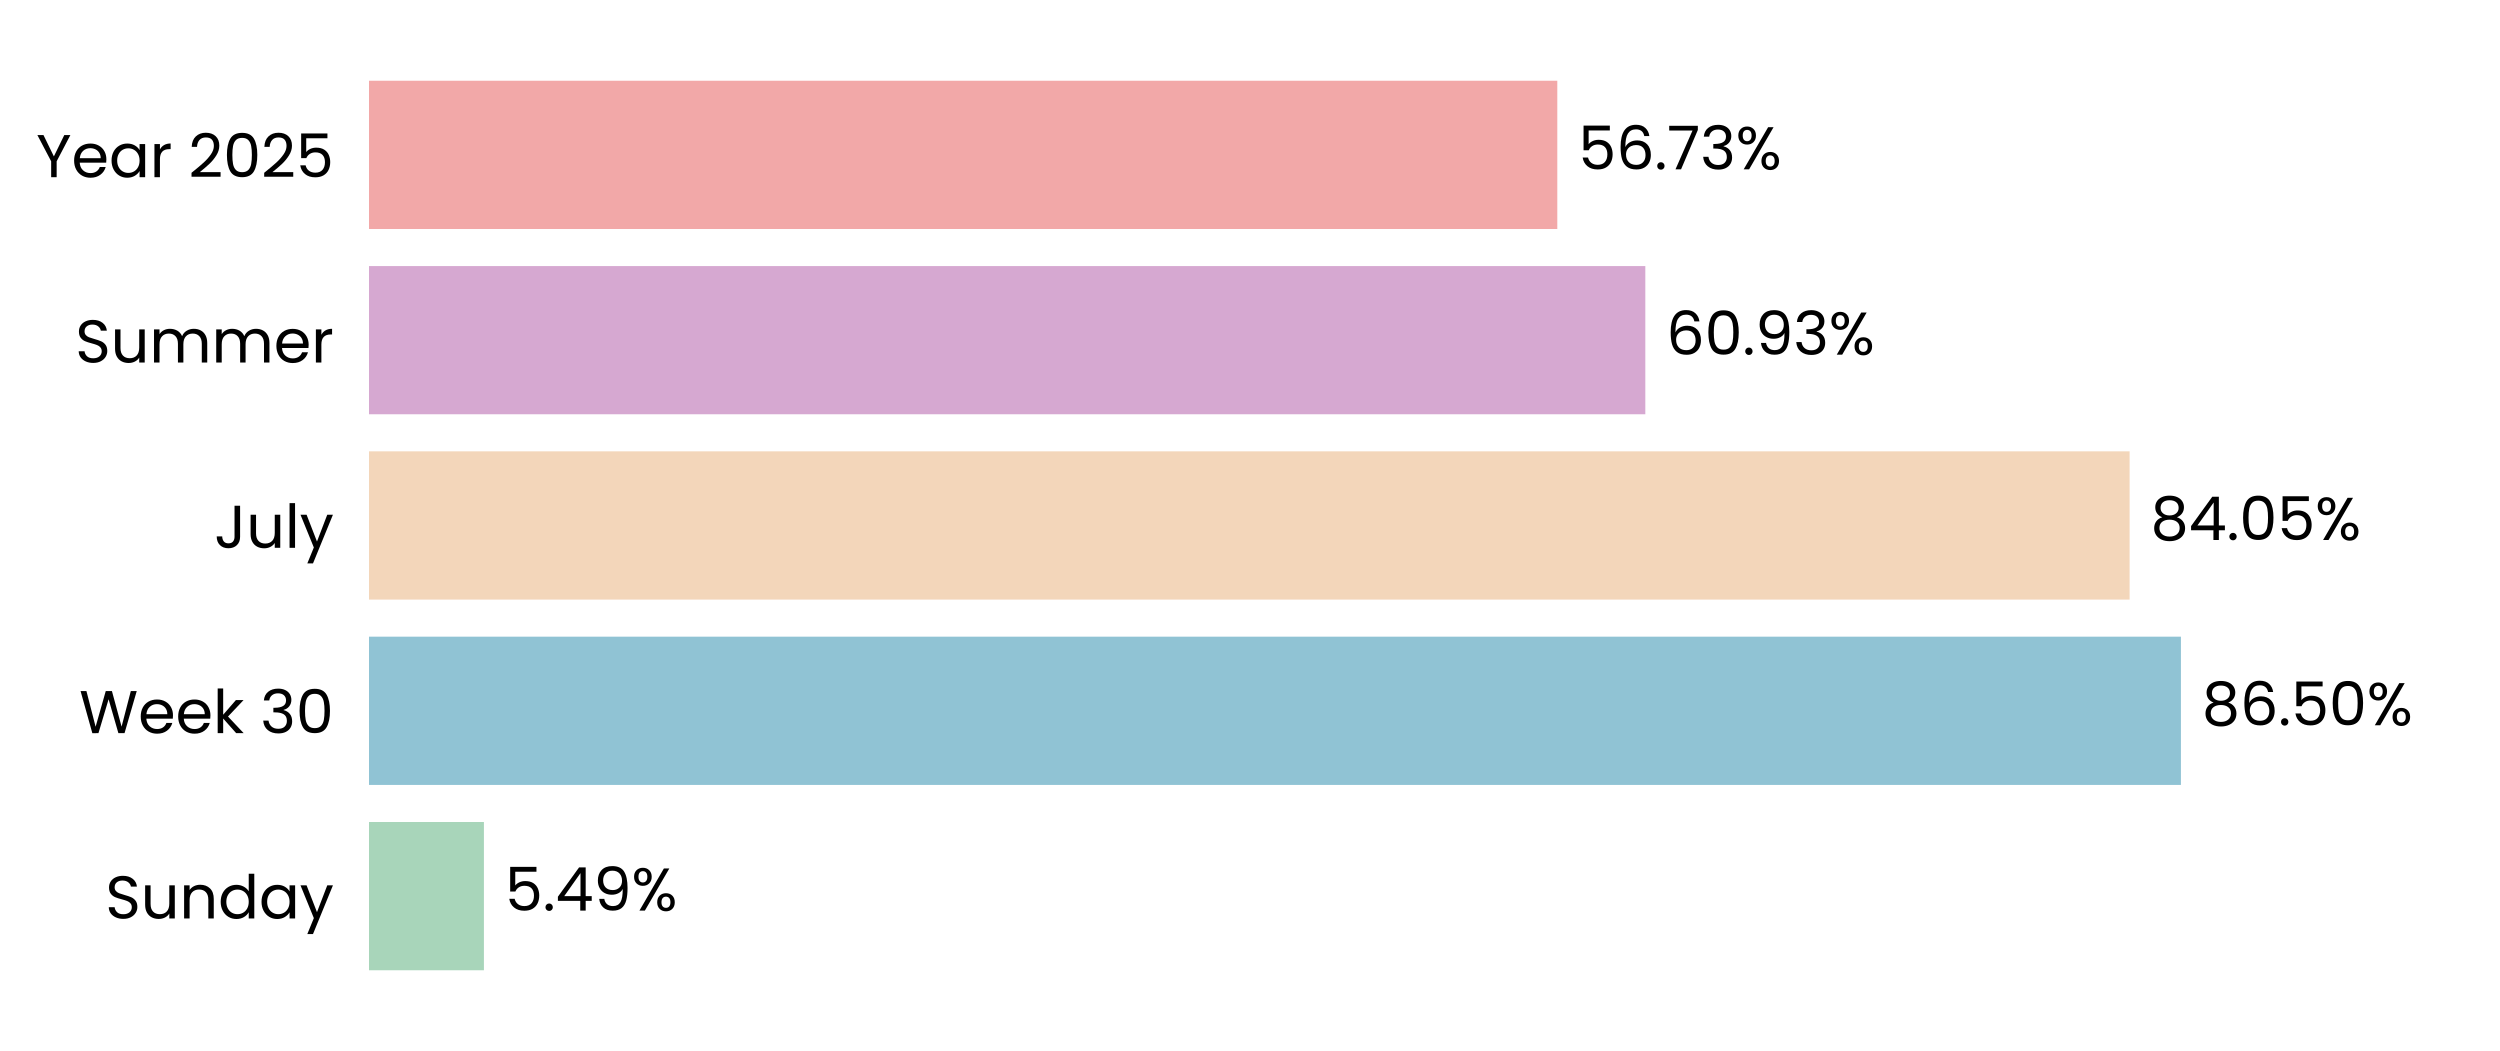
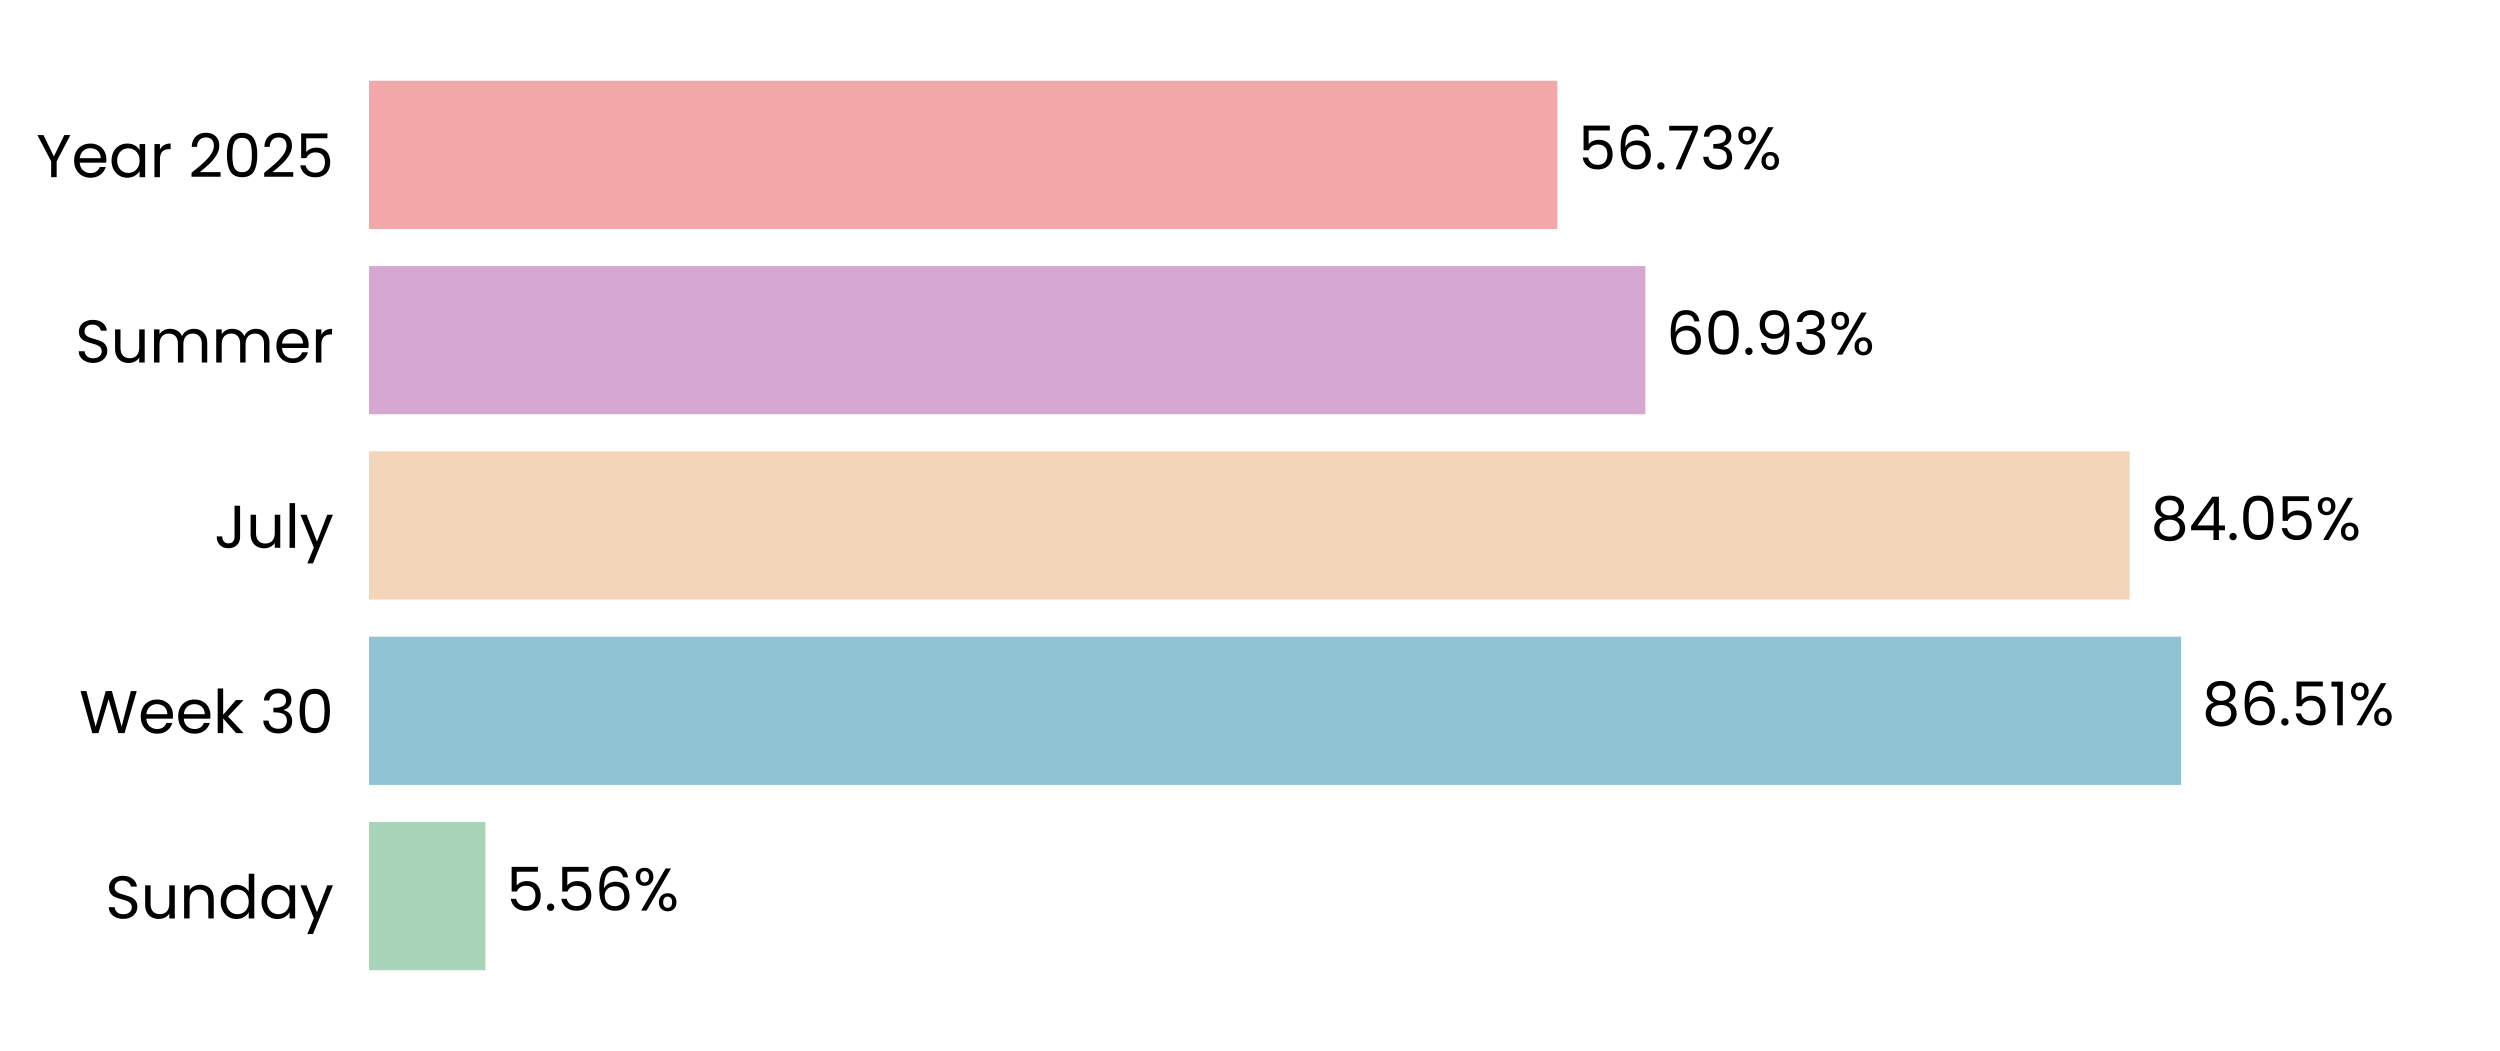
<svg xmlns="http://www.w3.org/2000/svg" xmlns:xlink="http://www.w3.org/1999/xlink" width="496.691pt" height="208.8pt" viewBox="0 0 496.691 208.8" version="1.1">
  <defs>
    <style type="text/css">*{stroke-linejoin: round; stroke-linecap: butt}</style>
  </defs>
  <g id="figure_1">
    <g id="patch_1">
      <path d="M 0 208.8  L 496.691 208.8  L 496.691 0  L 0 0  L 0 208.8  z " style="fill: none" />
    </g>
    <g id="axes_1">
      <g id="patch_2">
        <path d="M 73.311 201.6  L 489.491 201.6  L 489.491 7.2  L 73.311 7.2  L 73.311 201.6  z " style="fill: none" />
      </g>
      <g id="patch_3">
-         <path d="M 73.311 192.764  L 96.143 192.764  L 96.143 163.309  L 73.311 163.309  z " clip-path="url(#p43a7ade6f8)" style="fill: #a8d5ba" />
+         <path d="M 73.311 192.764  L 96.432 192.764  L 96.432 163.309  L 73.311 163.309  z " clip-path="url(#pa29c96e232)" style="fill: #a8d5ba" />
      </g>
      <g id="patch_4">
-         <path d="M 73.311 155.945  L 433.299 155.945  L 433.299 126.491  L 73.311 126.491  z " clip-path="url(#p43a7ade6f8)" style="fill: #90c3d4" />
+         <path d="M 73.311 155.945  L 433.34 155.945  L 433.34 126.491  L 73.311 126.491  z " clip-path="url(#pa29c96e232)" style="fill: #90c3d4" />
      </g>
      <g id="patch_5">
-         <path d="M 73.311 119.127  L 423.102 119.127  L 423.102 89.673  L 73.311 89.673  z " clip-path="url(#p43a7ade6f8)" style="fill: #f3d6ba" />
+         <path d="M 73.311 119.127  L 423.111 119.127  L 423.111 89.673  L 73.311 89.673  z " clip-path="url(#pa29c96e232)" style="fill: #f3d6ba" />
      </g>
      <g id="patch_6">
-         <path d="M 73.311 82.309  L 326.886 82.309  L 326.886 52.855  L 73.311 52.855  z " clip-path="url(#p43a7ade6f8)" style="fill: #d6a8d1" />
+         <path d="M 73.311 82.309  L 326.89 82.309  L 326.89 52.855  L 73.311 52.855  z " clip-path="url(#pa29c96e232)" style="fill: #d6a8d1" />
      </g>
      <g id="patch_7">
-         <path d="M 73.311 45.491  L 309.399 45.491  L 309.399 16.036  L 73.311 16.036  z " clip-path="url(#p43a7ade6f8)" style="fill: #f2a8a8" />
+         <path d="M 73.311 45.491  L 309.4 45.491  L 309.4 16.036  L 73.311 16.036  z " clip-path="url(#pa29c96e232)" style="fill: #f2a8a8" />
      </g>
      <g id="matplotlib.axis_1">
        <g id="ytick_1">
          <g id="text_1">
            <g transform="translate(20.92875 182.4764) scale(0.12 -0.12)">
              <defs>
                <path id="Poppins-Regular-53" d="M 1907 -45  Q 1466 -45 1117 112  Q 768 269 569 547  Q 371 826 365 1190  L 986 1190  Q 1018 877 1245 662  Q 1472 448 1907 448  Q 2323 448 2563 656  Q 2803 864 2803 1190  Q 2803 1446 2662 1606  Q 2522 1766 2310 1849  Q 2099 1933 1741 2029  Q 1299 2144 1033 2259  Q 768 2374 579 2620  Q 390 2867 390 3283  Q 390 3648 576 3929  Q 762 4211 1098 4364  Q 1434 4518 1869 4518  Q 2496 4518 2896 4204  Q 3296 3891 3347 3373  L 2707 3373  Q 2675 3629 2438 3824  Q 2202 4019 1811 4019  Q 1446 4019 1216 3830  Q 986 3642 986 3302  Q 986 3059 1123 2905  Q 1261 2752 1462 2672  Q 1664 2592 2029 2490  Q 2470 2368 2739 2249  Q 3008 2131 3200 1884  Q 3392 1638 3392 1216  Q 3392 890 3219 602  Q 3046 314 2707 134  Q 2368 -45 1907 -45  z " transform="scale(0.015625)" />
                <path id="Poppins-Regular-75" d="M 3603 3507  L 3603 0  L 3021 0  L 3021 518  Q 2854 250 2556 99  Q 2259 -51 1901 -51  Q 1491 -51 1164 118  Q 838 288 649 627  Q 461 966 461 1453  L 461 3507  L 1037 3507  L 1037 1530  Q 1037 1011 1299 732  Q 1562 454 2016 454  Q 2483 454 2752 742  Q 3021 1030 3021 1581  L 3021 3507  L 3603 3507  z " transform="scale(0.015625)" />
                <path id="Poppins-Regular-6e" d="M 2202 3571  Q 2842 3571 3238 3184  Q 3635 2797 3635 2067  L 3635 0  L 3059 0  L 3059 1984  Q 3059 2509 2796 2787  Q 2534 3066 2080 3066  Q 1619 3066 1347 2778  Q 1075 2490 1075 1939  L 1075 0  L 493 0  L 493 3507  L 1075 3507  L 1075 3008  Q 1248 3277 1545 3424  Q 1843 3571 2202 3571  z " transform="scale(0.015625)" />
                <path id="Poppins-Regular-64" d="M 275 1766  Q 275 2304 492 2710  Q 710 3117 1091 3341  Q 1472 3565 1946 3565  Q 2355 3565 2707 3376  Q 3059 3187 3245 2880  L 3245 4736  L 3834 4736  L 3834 0  L 3245 0  L 3245 659  Q 3072 346 2733 144  Q 2394 -58 1939 -58  Q 1472 -58 1091 172  Q 710 403 492 819  Q 275 1235 275 1766  z M 3245 1760  Q 3245 2157 3085 2451  Q 2925 2746 2653 2902  Q 2381 3059 2054 3059  Q 1728 3059 1459 2905  Q 1190 2752 1030 2457  Q 870 2163 870 1766  Q 870 1363 1030 1065  Q 1190 768 1459 611  Q 1728 454 2054 454  Q 2381 454 2653 611  Q 2925 768 3085 1065  Q 3245 1363 3245 1760  z " transform="scale(0.015625)" />
                <path id="Poppins-Regular-61" d="M 275 1766  Q 275 2304 492 2710  Q 710 3117 1091 3341  Q 1472 3565 1939 3565  Q 2400 3565 2739 3366  Q 3078 3168 3245 2867  L 3245 3507  L 3834 3507  L 3834 0  L 3245 0  L 3245 653  Q 3072 346 2729 144  Q 2387 -58 1933 -58  Q 1466 -58 1088 172  Q 710 403 492 819  Q 275 1235 275 1766  z M 3245 1760  Q 3245 2157 3085 2451  Q 2925 2746 2653 2902  Q 2381 3059 2054 3059  Q 1728 3059 1459 2905  Q 1190 2752 1030 2457  Q 870 2163 870 1766  Q 870 1363 1030 1065  Q 1190 768 1459 611  Q 1728 454 2054 454  Q 2381 454 2653 611  Q 2925 768 3085 1065  Q 3245 1363 3245 1760  z " transform="scale(0.015625)" />
                <path id="Poppins-Regular-79" d="M 3514 3507  L 1402 -1651  L 800 -1651  L 1491 38  L 77 3507  L 723 3507  L 1824 666  L 2912 3507  L 3514 3507  z " transform="scale(0.015625)" />
              </defs>
              <use xlink:href="#Poppins-Regular-53" />
              <use xlink:href="#Poppins-Regular-75" transform="translate(58.7 0)" />
              <use xlink:href="#Poppins-Regular-6e" transform="translate(122.7 0)" />
              <use xlink:href="#Poppins-Regular-64" transform="translate(186.7 0)" />
              <use xlink:href="#Poppins-Regular-61" transform="translate(254.3 0)" />
              <use xlink:href="#Poppins-Regular-79" transform="translate(321.8999 0)" />
            </g>
          </g>
        </g>
        <g id="ytick_2">
          <g id="text_2">
            <g transform="translate(15.73125 145.6582) scale(0.12 -0.12)">
              <defs>
                <path id="Poppins-Regular-57" d="M 6099 4461  L 4806 0  L 4154 0  L 3117 3590  L 2042 0  L 1395 -6  L 147 4461  L 768 4461  L 1741 678  L 2816 4461  L 3469 4461  L 4493 691  L 5472 4461  L 6099 4461  z " transform="scale(0.015625)" />
                <path id="Poppins-Regular-65" d="M 3693 1888  Q 3693 1722 3674 1536  L 870 1536  Q 902 1018 1225 726  Q 1549 435 2010 435  Q 2387 435 2640 611  Q 2893 787 2995 1082  L 3622 1082  Q 3482 576 3059 259  Q 2637 -58 2010 -58  Q 1510 -58 1116 166  Q 723 390 499 803  Q 275 1216 275 1760  Q 275 2304 492 2713  Q 710 3123 1104 3344  Q 1498 3565 2010 3565  Q 2509 3565 2893 3347  Q 3277 3130 3485 2749  Q 3693 2368 3693 1888  z M 3091 2010  Q 3091 2342 2944 2582  Q 2797 2822 2544 2947  Q 2291 3072 1984 3072  Q 1542 3072 1232 2790  Q 922 2509 877 2010  L 3091 2010  z " transform="scale(0.015625)" />
                <path id="Poppins-Regular-6b" d="M 2451 0  L 1075 1549  L 1075 0  L 493 0  L 493 4736  L 1075 4736  L 1075 1952  L 2426 3507  L 3238 3507  L 1587 1760  L 3245 0  L 2451 0  z " transform="scale(0.015625)" />
                <path id="Poppins-Regular-20" transform="scale(0.015625)" />
                <path id="Poppins-Regular-33" d="M 384 3462  Q 429 4051 838 4384  Q 1248 4717 1901 4717  Q 2336 4717 2653 4560  Q 2970 4403 3133 4134  Q 3296 3866 3296 3526  Q 3296 3130 3069 2842  Q 2842 2554 2477 2470  L 2477 2438  Q 2893 2336 3136 2035  Q 3379 1734 3379 1248  Q 3379 883 3212 592  Q 3046 301 2713 134  Q 2381 -32 1914 -32  Q 1235 -32 800 323  Q 365 678 314 1331  L 877 1331  Q 922 947 1190 704  Q 1459 461 1907 461  Q 2355 461 2588 694  Q 2822 928 2822 1299  Q 2822 1779 2502 1990  Q 2182 2202 1536 2202  L 1389 2202  L 1389 2688  L 1542 2688  Q 2131 2694 2432 2883  Q 2733 3072 2733 3469  Q 2733 3808 2512 4013  Q 2291 4218 1882 4218  Q 1485 4218 1241 4013  Q 998 3808 954 3462  L 384 3462  z " transform="scale(0.015625)" />
                <path id="Poppins-Regular-30" d="M 397 2362  Q 397 3462 755 4080  Q 1114 4698 2010 4698  Q 2899 4698 3257 4080  Q 3616 3462 3616 2362  Q 3616 1242 3257 621  Q 2899 0 2010 0  Q 1114 0 755 621  Q 397 1242 397 2362  z M 3040 2362  Q 3040 2918 2966 3305  Q 2893 3693 2665 3929  Q 2438 4166 2010 4166  Q 1574 4166 1347 3929  Q 1120 3693 1046 3305  Q 973 2918 973 2362  Q 973 1786 1046 1395  Q 1120 1005 1347 768  Q 1574 531 2010 531  Q 2438 531 2665 768  Q 2893 1005 2966 1395  Q 3040 1786 3040 2362  z " transform="scale(0.015625)" />
              </defs>
              <use xlink:href="#Poppins-Regular-57" />
              <use xlink:href="#Poppins-Regular-65" transform="translate(97.59999 0)" />
              <use xlink:href="#Poppins-Regular-65" transform="translate(159.6 0)" />
              <use xlink:href="#Poppins-Regular-6b" transform="translate(221.6 0)" />
              <use xlink:href="#Poppins-Regular-20" transform="translate(273.0999 0)" />
              <use xlink:href="#Poppins-Regular-33" transform="translate(299.7999 0)" />
              <use xlink:href="#Poppins-Regular-30" transform="translate(358.6999 0)" />
            </g>
          </g>
        </g>
        <g id="ytick_3">
          <g id="text_3">
            <g transform="translate(42.56437 108.84) scale(0.12 -0.12)">
              <defs>
                <path id="Poppins-Regular-4a" d="M 2739 4461  L 2739 1165  Q 2739 614 2400 284  Q 2061 -45 1504 -45  Q 941 -45 601 291  Q 262 627 262 1210  L 845 1210  Q 851 883 1014 678  Q 1178 474 1504 474  Q 1830 474 1990 669  Q 2150 864 2150 1165  L 2150 4461  L 2739 4461  z " transform="scale(0.015625)" />
                <path id="Poppins-Regular-6c" d="M 1075 4736  L 1075 0  L 493 0  L 493 4736  L 1075 4736  z " transform="scale(0.015625)" />
              </defs>
              <use xlink:href="#Poppins-Regular-4a" />
              <use xlink:href="#Poppins-Regular-75" transform="translate(52.99999 0)" />
              <use xlink:href="#Poppins-Regular-6c" transform="translate(117 0)" />
              <use xlink:href="#Poppins-Regular-79" transform="translate(141.6 0)" />
            </g>
          </g>
        </g>
        <g id="ytick_4">
          <g id="text_4">
            <g transform="translate(14.95125 72.02182) scale(0.12 -0.12)">
              <defs>
                <path id="Poppins-Regular-6d" d="M 4710 3571  Q 5120 3571 5440 3401  Q 5760 3232 5945 2893  Q 6131 2554 6131 2067  L 6131 0  L 5555 0  L 5555 1984  Q 5555 2509 5296 2787  Q 5037 3066 4595 3066  Q 4141 3066 3872 2774  Q 3603 2483 3603 1933  L 3603 0  L 3027 0  L 3027 1984  Q 3027 2509 2768 2787  Q 2509 3066 2067 3066  Q 1613 3066 1344 2774  Q 1075 2483 1075 1933  L 1075 0  L 493 0  L 493 3507  L 1075 3507  L 1075 3002  Q 1248 3277 1539 3424  Q 1830 3571 2182 3571  Q 2624 3571 2963 3372  Q 3302 3174 3469 2790  Q 3616 3162 3955 3366  Q 4294 3571 4710 3571  z " transform="scale(0.015625)" />
                <path id="Poppins-Regular-72" d="M 1075 2938  Q 1229 3238 1513 3404  Q 1798 3571 2208 3571  L 2208 2970  L 2054 2970  Q 1075 2970 1075 1907  L 1075 0  L 493 0  L 493 3507  L 1075 3507  L 1075 2938  z " transform="scale(0.015625)" />
              </defs>
              <use xlink:href="#Poppins-Regular-53" />
              <use xlink:href="#Poppins-Regular-75" transform="translate(58.7 0)" />
              <use xlink:href="#Poppins-Regular-6d" transform="translate(122.7 0)" />
              <use xlink:href="#Poppins-Regular-6d" transform="translate(225.7 0)" />
              <use xlink:href="#Poppins-Regular-65" transform="translate(328.7 0)" />
              <use xlink:href="#Poppins-Regular-72" transform="translate(390.6999 0)" />
            </g>
          </g>
        </g>
        <g id="ytick_5">
          <g id="text_5">
            <g transform="translate(7.2 35.20364) scale(0.12 -0.12)">
              <defs>
                <path id="Poppins-Regular-59" d="M 3616 4461  L 2163 1683  L 2163 0  L 1581 0  L 1581 1683  L 122 4461  L 768 4461  L 1869 2202  L 2970 4461  L 3616 4461  z " transform="scale(0.015625)" />
                <path id="Poppins-Regular-32" d="M 326 467  Q 1139 1120 1600 1539  Q 2061 1958 2377 2416  Q 2694 2874 2694 3315  Q 2694 3731 2492 3971  Q 2291 4211 1843 4211  Q 1408 4211 1168 3939  Q 928 3667 909 3213  L 346 3213  Q 371 3930 780 4320  Q 1190 4710 1837 4710  Q 2496 4710 2883 4345  Q 3270 3981 3270 3341  Q 3270 2810 2953 2307  Q 2637 1805 2233 1424  Q 1830 1043 1203 538  L 3405 538  L 3405 51  L 326 51  L 326 467  z " transform="scale(0.015625)" />
                <path id="Poppins-Regular-35" d="M 3347 4122  L 1101 4122  L 1101 2662  Q 1248 2867 1536 2998  Q 1824 3130 2157 3130  Q 2688 3130 3021 2909  Q 3354 2688 3498 2339  Q 3642 1990 3642 1600  Q 3642 1139 3469 774  Q 3296 410 2941 198  Q 2586 -13 2061 -13  Q 1389 -13 973 332  Q 557 678 467 1254  L 1037 1254  Q 1120 890 1389 685  Q 1658 480 2067 480  Q 2573 480 2829 784  Q 3085 1088 3085 1587  Q 3085 2086 2829 2358  Q 2573 2630 2074 2630  Q 1734 2630 1481 2467  Q 1229 2304 1114 2022  L 563 2022  L 563 4634  L 3347 4634  L 3347 4122  z " transform="scale(0.015625)" />
              </defs>
              <use xlink:href="#Poppins-Regular-59" />
              <use xlink:href="#Poppins-Regular-65" transform="translate(58.39999 0)" />
              <use xlink:href="#Poppins-Regular-61" transform="translate(120.4 0)" />
              <use xlink:href="#Poppins-Regular-72" transform="translate(188 0)" />
              <use xlink:href="#Poppins-Regular-20" transform="translate(225.3 0)" />
              <use xlink:href="#Poppins-Regular-32" transform="translate(252 0)" />
              <use xlink:href="#Poppins-Regular-30" transform="translate(309.4999 0)" />
              <use xlink:href="#Poppins-Regular-32" transform="translate(372.2999 0)" />
              <use xlink:href="#Poppins-Regular-35" transform="translate(429.7999 0)" />
            </g>
          </g>
        </g>
      </g>
      <g id="text_6">
-         <g transform="translate(100.3051 180.9164) scale(0.12 -0.12)">
+         <g transform="translate(100.5942 180.9164) scale(0.12 -0.12)">
          <defs>
            <path id="Poppins-Regular-2e" d="M 678 -38  Q 512 -38 397 77  Q 282 192 282 358  Q 282 525 397 640  Q 512 755 678 755  Q 838 755 950 640  Q 1062 525 1062 358  Q 1062 192 950 77  Q 838 -38 678 -38  z " transform="scale(0.015625)" />
-             <path id="Poppins-Regular-34" d="M 256 1030  L 256 1472  L 2502 4582  L 3200 4582  L 3200 1536  L 3840 1536  L 3840 1030  L 3200 1030  L 3200 0  L 2624 0  L 2624 1030  L 256 1030  z M 2650 3974  L 928 1536  L 2650 1536  L 2650 3974  z " transform="scale(0.015625)" />
-             <path id="Poppins-Regular-39" d="M 1146 1242  Q 1210 877 1443 678  Q 1677 480 2074 480  Q 2605 480 2857 896  Q 3110 1312 3098 2298  Q 2963 2010 2649 1846  Q 2336 1683 1952 1683  Q 1523 1683 1187 1859  Q 851 2035 659 2374  Q 467 2714 467 3194  Q 467 3878 864 4297  Q 1261 4717 1990 4717  Q 2886 4717 3248 4134  Q 3610 3552 3610 2400  Q 3610 1594 3466 1069  Q 3322 544 2979 269  Q 2637 -6 2042 -6  Q 1389 -6 1024 346  Q 659 698 608 1242  L 1146 1242  z M 2048 2176  Q 2477 2176 2752 2441  Q 3027 2707 3027 3162  Q 3027 3642 2758 3936  Q 2490 4230 2003 4230  Q 1555 4230 1289 3948  Q 1024 3667 1024 3206  Q 1024 2739 1286 2457  Q 1549 2176 2048 2176  z " transform="scale(0.015625)" />
+             <path id="Poppins-Regular-36" d="M 2976 3526  Q 2835 4237 2099 4237  Q 1530 4237 1248 3798  Q 966 3360 973 2355  Q 1120 2688 1462 2877  Q 1805 3066 2227 3066  Q 2886 3066 3280 2656  Q 3674 2246 3674 1523  Q 3674 1088 3504 742  Q 3334 397 2992 192  Q 2650 -13 2163 -13  Q 1504 -13 1133 281  Q 762 576 614 1094  Q 467 1613 467 2374  Q 467 4723 2106 4723  Q 2733 4723 3091 4384  Q 3450 4045 3514 3526  L 2976 3526  z M 2106 2573  Q 1830 2573 1587 2461  Q 1344 2349 1193 2121  Q 1043 1894 1043 1568  Q 1043 1082 1324 778  Q 1606 474 2131 474  Q 2579 474 2844 752  Q 3110 1030 3110 1504  Q 3110 2003 2854 2288  Q 2598 2573 2106 2573  z " transform="scale(0.015625)" />
            <path id="Poppins-Regular-25" d="M 269 3584  Q 269 4019 531 4278  Q 794 4538 1203 4538  Q 1613 4538 1875 4278  Q 2138 4019 2138 3584  Q 2138 3142 1875 2883  Q 1613 2624 1203 2624  Q 794 2624 531 2883  Q 269 3142 269 3584  z M 4006 4467  L 1414 0  L 838 0  L 3430 4467  L 4006 4467  z M 1203 4179  Q 986 4179 861 4028  Q 736 3878 736 3584  Q 736 3290 861 3136  Q 986 2982 1203 2982  Q 1421 2982 1549 3139  Q 1677 3296 1677 3584  Q 1677 3878 1549 4028  Q 1421 4179 1203 4179  z M 2720 883  Q 2720 1325 2982 1584  Q 3245 1843 3654 1843  Q 4064 1843 4323 1584  Q 4582 1325 4582 883  Q 4582 448 4323 185  Q 4064 -77 3654 -77  Q 3245 -77 2982 182  Q 2720 442 2720 883  z M 3648 1478  Q 3430 1478 3302 1328  Q 3174 1178 3174 883  Q 3174 595 3302 444  Q 3430 294 3648 294  Q 3866 294 3994 444  Q 4122 595 4122 883  Q 4122 1178 3994 1328  Q 3866 1478 3648 1478  z " transform="scale(0.015625)" />
          </defs>
          <use xlink:href="#Poppins-Regular-35" />
          <use xlink:href="#Poppins-Regular-2e" transform="translate(62.79999 0)" />
-           <use xlink:href="#Poppins-Regular-34" transform="translate(83.79997 0)" />
-           <use xlink:href="#Poppins-Regular-39" transform="translate(146.7 0)" />
-           <use xlink:href="#Poppins-Regular-25" transform="translate(209.7 0)" />
+           <use xlink:href="#Poppins-Regular-35" transform="translate(83.79997 0)" />
+           <use xlink:href="#Poppins-Regular-36" transform="translate(146.6 0)" />
+           <use xlink:href="#Poppins-Regular-25" transform="translate(210.0999 0)" />
        </g>
      </g>
      <g id="text_7">
-         <g transform="translate(437.4605 144.0982) scale(0.12 -0.12)">
+         <g transform="translate(437.5018 144.0982) scale(0.12 -0.12)">
          <defs>
            <path id="Poppins-Regular-38" d="M 1242 2406  Q 883 2547 691 2816  Q 499 3085 499 3469  Q 499 3814 672 4092  Q 845 4371 1187 4534  Q 1530 4698 2016 4698  Q 2502 4698 2844 4534  Q 3187 4371 3363 4092  Q 3539 3814 3539 3469  Q 3539 3098 3340 2819  Q 3142 2541 2797 2406  Q 3194 2285 3427 1981  Q 3661 1677 3661 1248  Q 3661 832 3456 521  Q 3251 211 2876 41  Q 2502 -128 2016 -128  Q 1530 -128 1162 41  Q 794 211 589 521  Q 384 832 384 1248  Q 384 1677 614 1984  Q 845 2291 1242 2406  z M 2976 3398  Q 2976 3789 2720 4000  Q 2464 4211 2016 4211  Q 1574 4211 1318 4000  Q 1062 3789 1062 3392  Q 1062 3034 1328 2816  Q 1594 2598 2016 2598  Q 2445 2598 2710 2819  Q 2976 3040 2976 3398  z M 2016 2150  Q 1542 2150 1241 1929  Q 941 1709 941 1267  Q 941 858 1232 608  Q 1523 358 2016 358  Q 2509 358 2797 608  Q 3085 858 3085 1267  Q 3085 1696 2790 1923  Q 2496 2150 2016 2150  z " transform="scale(0.015625)" />
-             <path id="Poppins-Regular-36" d="M 2976 3526  Q 2835 4237 2099 4237  Q 1530 4237 1248 3798  Q 966 3360 973 2355  Q 1120 2688 1462 2877  Q 1805 3066 2227 3066  Q 2886 3066 3280 2656  Q 3674 2246 3674 1523  Q 3674 1088 3504 742  Q 3334 397 2992 192  Q 2650 -13 2163 -13  Q 1504 -13 1133 281  Q 762 576 614 1094  Q 467 1613 467 2374  Q 467 4723 2106 4723  Q 2733 4723 3091 4384  Q 3450 4045 3514 3526  L 2976 3526  z M 2106 2573  Q 1830 2573 1587 2461  Q 1344 2349 1193 2121  Q 1043 1894 1043 1568  Q 1043 1082 1324 778  Q 1606 474 2131 474  Q 2579 474 2844 752  Q 3110 1030 3110 1504  Q 3110 2003 2854 2288  Q 2598 2573 2106 2573  z " transform="scale(0.015625)" />
+             <path id="Poppins-Regular-31" d="M 243 4096  L 243 4627  L 1446 4627  L 1446 0  L 858 0  L 858 4096  L 243 4096  z " transform="scale(0.015625)" />
          </defs>
          <use xlink:href="#Poppins-Regular-38" />
          <use xlink:href="#Poppins-Regular-36" transform="translate(63.09999 0)" />
          <use xlink:href="#Poppins-Regular-2e" transform="translate(126.6 0)" />
          <use xlink:href="#Poppins-Regular-35" transform="translate(147.6 0)" />
-           <use xlink:href="#Poppins-Regular-30" transform="translate(210.3999 0)" />
-           <use xlink:href="#Poppins-Regular-25" transform="translate(273.1999 0)" />
+           <use xlink:href="#Poppins-Regular-31" transform="translate(210.3999 0)" />
+           <use xlink:href="#Poppins-Regular-25" transform="translate(242.3999 0)" />
        </g>
      </g>
      <g id="text_8">
-         <g transform="translate(427.2638 107.28) scale(0.12 -0.12)">
+         <g transform="translate(427.2731 107.28) scale(0.12 -0.12)">
+           <defs>
+             <path id="Poppins-Regular-34" d="M 256 1030  L 256 1472  L 2502 4582  L 3200 4582  L 3200 1536  L 3840 1536  L 3840 1030  L 3200 1030  L 3200 0  L 2624 0  L 2624 1030  L 256 1030  z M 2650 3974  L 928 1536  L 2650 1536  L 2650 3974  z " transform="scale(0.015625)" />
+           </defs>
          <use xlink:href="#Poppins-Regular-38" />
          <use xlink:href="#Poppins-Regular-34" transform="translate(63.09999 0)" />
          <use xlink:href="#Poppins-Regular-2e" transform="translate(126 0)" />
          <use xlink:href="#Poppins-Regular-30" transform="translate(147 0)" />
          <use xlink:href="#Poppins-Regular-35" transform="translate(209.8 0)" />
          <use xlink:href="#Poppins-Regular-25" transform="translate(272.5999 0)" />
        </g>
      </g>
      <g id="text_9">
-         <g transform="translate(331.0482 70.46182) scale(0.12 -0.12)">
+         <g transform="translate(331.0513 70.46182) scale(0.12 -0.12)">
+           <defs>
+             <path id="Poppins-Regular-39" d="M 1146 1242  Q 1210 877 1443 678  Q 1677 480 2074 480  Q 2605 480 2857 896  Q 3110 1312 3098 2298  Q 2963 2010 2649 1846  Q 2336 1683 1952 1683  Q 1523 1683 1187 1859  Q 851 2035 659 2374  Q 467 2714 467 3194  Q 467 3878 864 4297  Q 1261 4717 1990 4717  Q 2886 4717 3248 4134  Q 3610 3552 3610 2400  Q 3610 1594 3466 1069  Q 3322 544 2979 269  Q 2637 -6 2042 -6  Q 1389 -6 1024 346  Q 659 698 608 1242  L 1146 1242  z M 2048 2176  Q 2477 2176 2752 2441  Q 3027 2707 3027 3162  Q 3027 3642 2758 3936  Q 2490 4230 2003 4230  Q 1555 4230 1289 3948  Q 1024 3667 1024 3206  Q 1024 2739 1286 2457  Q 1549 2176 2048 2176  z " transform="scale(0.015625)" />
+           </defs>
          <use xlink:href="#Poppins-Regular-36" />
          <use xlink:href="#Poppins-Regular-30" transform="translate(63.49999 0)" />
          <use xlink:href="#Poppins-Regular-2e" transform="translate(126.3 0)" />
          <use xlink:href="#Poppins-Regular-39" transform="translate(147.3 0)" />
          <use xlink:href="#Poppins-Regular-33" transform="translate(210.2999 0)" />
          <use xlink:href="#Poppins-Regular-25" transform="translate(269.1999 0)" />
        </g>
      </g>
      <g id="text_10">
-         <g transform="translate(313.561 33.64364) scale(0.12 -0.12)">
+         <g transform="translate(313.5618 33.64364) scale(0.12 -0.12)">
          <defs>
            <path id="Poppins-Regular-37" d="M 3245 4173  L 1466 0  L 877 0  L 2682 4115  L 211 4115  L 211 4614  L 3245 4614  L 3245 4173  z " transform="scale(0.015625)" />
          </defs>
          <use xlink:href="#Poppins-Regular-35" />
          <use xlink:href="#Poppins-Regular-36" transform="translate(62.79999 0)" />
          <use xlink:href="#Poppins-Regular-2e" transform="translate(126.3 0)" />
          <use xlink:href="#Poppins-Regular-37" transform="translate(147.3 0)" />
          <use xlink:href="#Poppins-Regular-33" transform="translate(201.8999 0)" />
          <use xlink:href="#Poppins-Regular-25" transform="translate(260.7999 0)" />
        </g>
      </g>
    </g>
  </g>
  <defs>
-     <clipPath id="p43a7ade6f8">
+     <clipPath id="pa29c96e232">
      <rect x="73.311" y="7.2" width="416.18" height="194.4" />
    </clipPath>
  </defs>
</svg>
